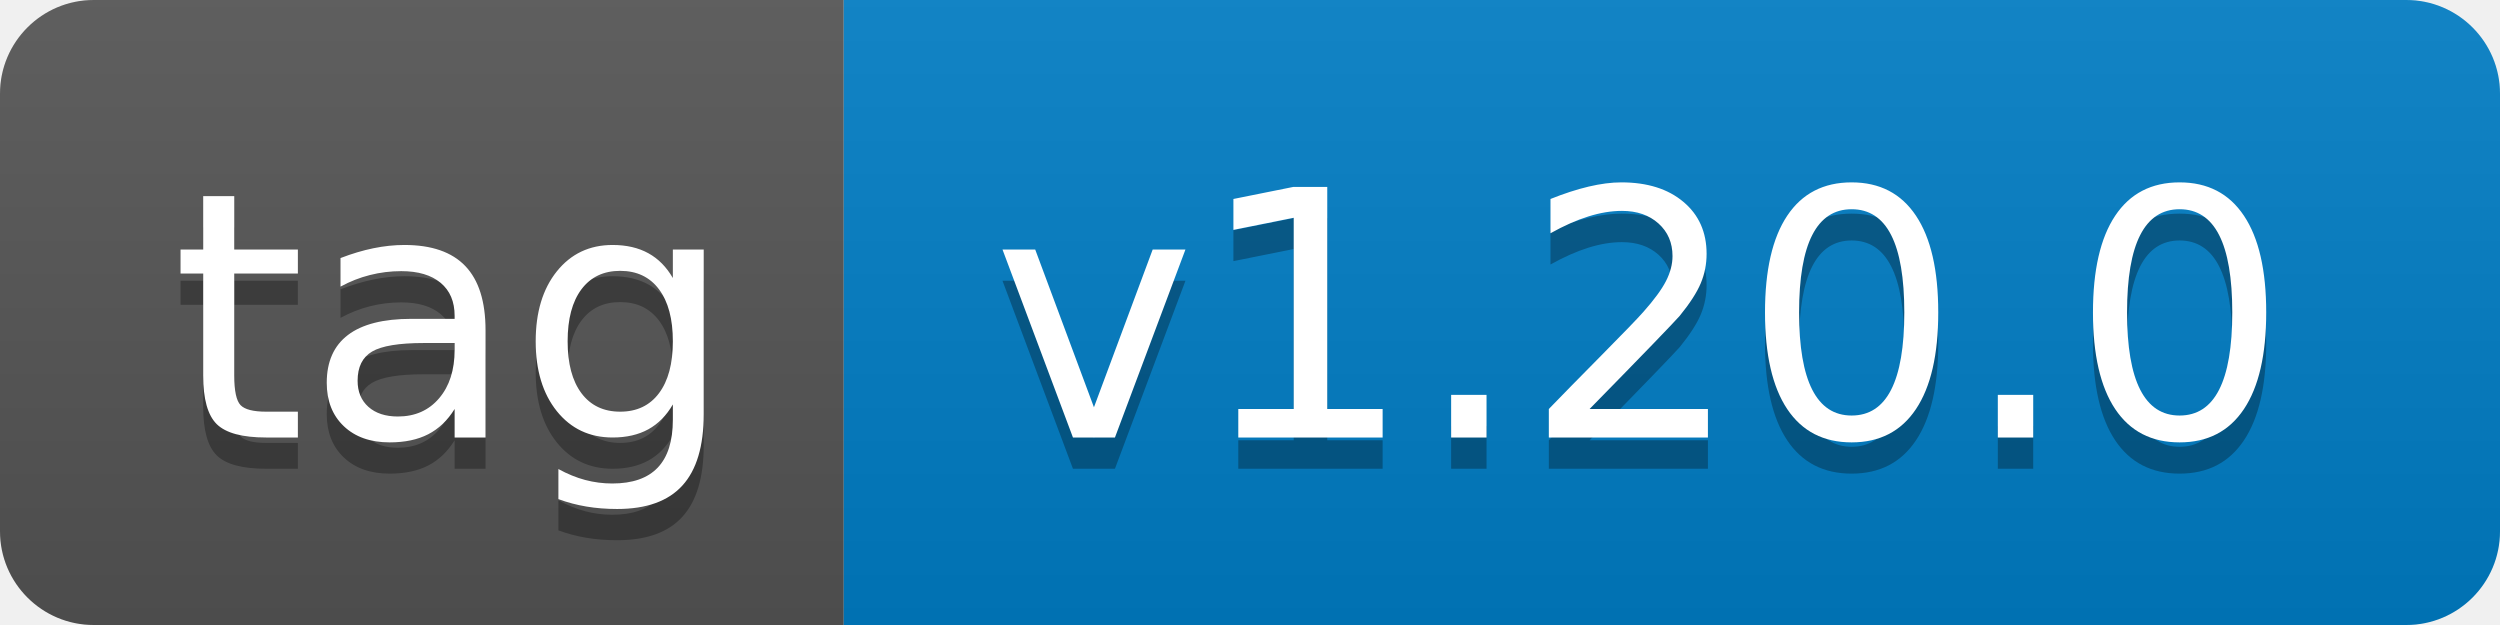
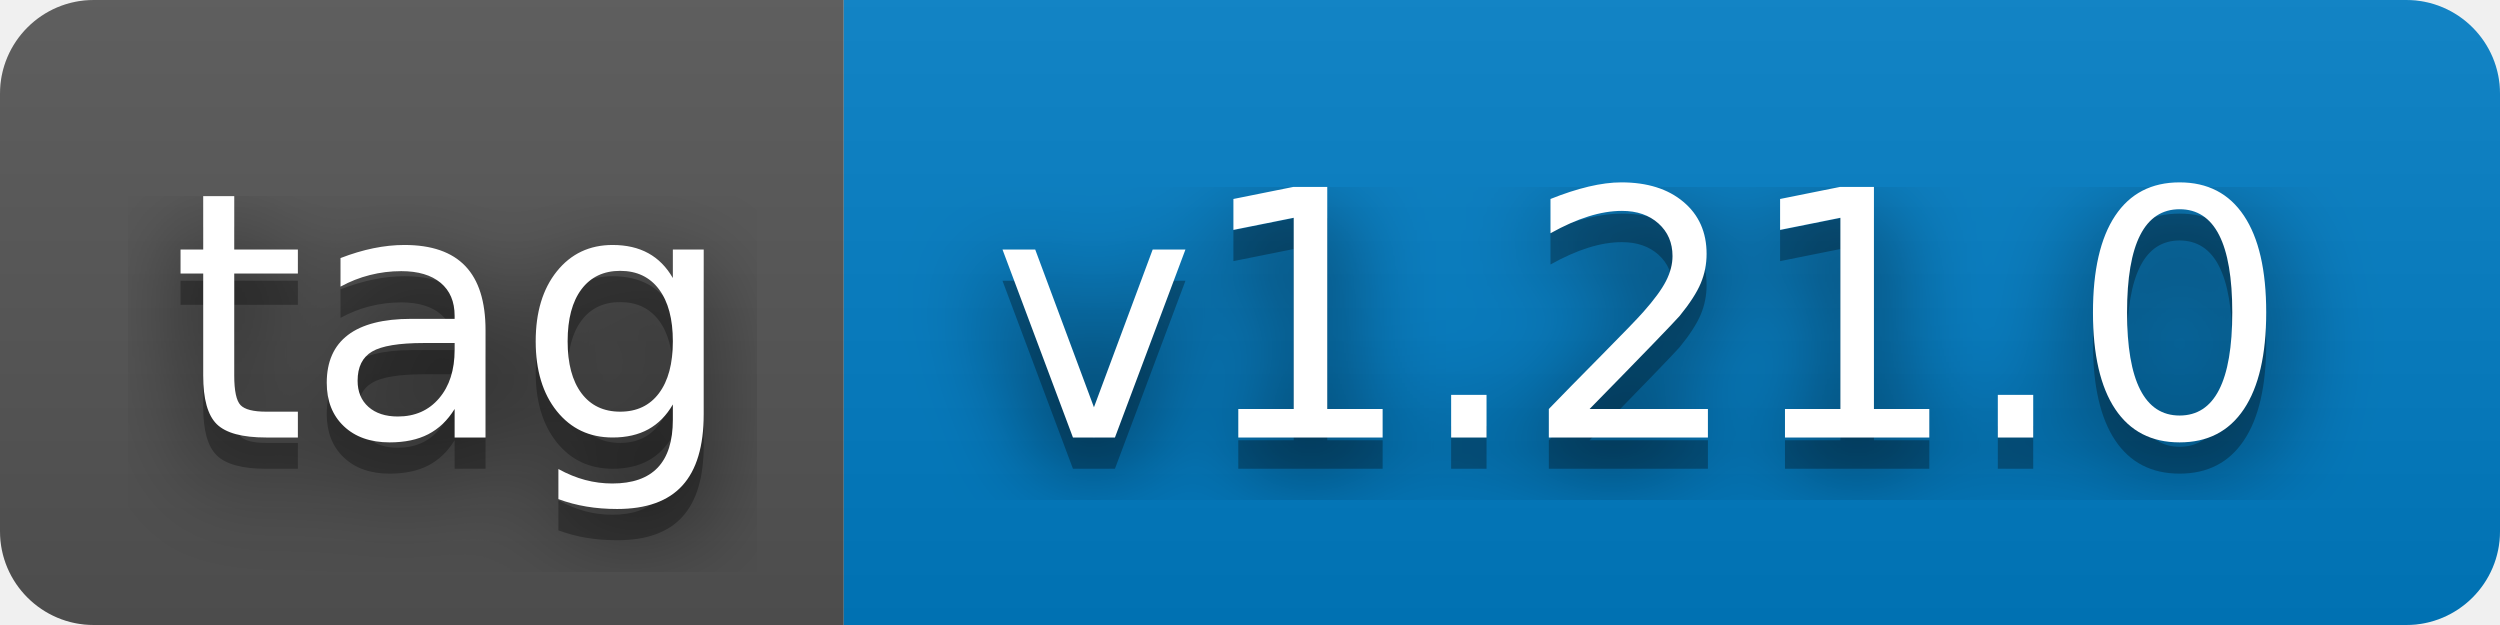
- <svg xmlns="http://www.w3.org/2000/svg" width="80" height="20" role="img" aria-label="tag: v1.20.0">
+ <svg xmlns="http://www.w3.org/2000/svg" width="80" height="20" role="img" aria-label="tag: v1.21.0">
+   <filter id="blur">
+     <feGaussianBlur stdDeviation="16" />
+   </filter>
  <linearGradient id="s" x2="0" y2="100%">
    <stop offset="0" stop-color="#bbb" stop-opacity=".1" />
    <stop offset="1" stop-opacity=".1" />
  </linearGradient>
  <clipPath id="r">
-     <rect width="80" height="20" rx="3" fill="#fff" />
+     <rect width="80" height="20" rx="3" />
  </clipPath>
  <g clip-path="url(#r)">
    <rect width="27" height="20" fill="#555" />
    <rect x="27" width="53" height="20" fill="#007ec6" />
    <rect width="80" height="20" fill="url(#s)" />
  </g>
  <g fill="#fff" text-anchor="middle" font-family="Verdana,Geneva,DejaVu Sans,sans-serif" text-rendering="geometricPrecision" font-size="110">
-     <text aria-hidden="true" x="145" y="150" fill="#010101" fill-opacity=".3" transform="scale(.1)" textLength="170">tag</text>
-     <text x="145" y="140" transform="scale(.1)" fill="#fff" textLength="170">tag</text>
-     <text aria-hidden="true" x="525" y="150" fill="#010101" fill-opacity=".3" transform="scale(.1)" textLength="430">v1.20.0</text>
-     <text x="525" y="140" transform="scale(.1)" fill="#fff" textLength="430">v1.20.0</text>
+     <g transform="scale(.1)">
+       <g aria-hidden="true" fill="#010101">
+         <text x="145" y="150" fill-opacity=".8" filter="url(#blur)" textLength="170">tag</text>
+         <text x="145" y="150" fill-opacity=".3" textLength="170">tag</text>
+       </g>
+       <text x="145" y="140" textLength="170">tag</text>
+     </g>
+     <g transform="scale(.1)">
+       <g aria-hidden="true" fill="#010101">
+         <text x="525" y="150" fill-opacity=".8" filter="url(#blur)" textLength="430">v1.21.0</text>
+         <text x="525" y="150" fill-opacity=".3" textLength="430">v1.21.0</text>
+       </g>
+       <text x="525" y="140" textLength="430">v1.21.0</text>
+     </g>
  </g>
</svg>
